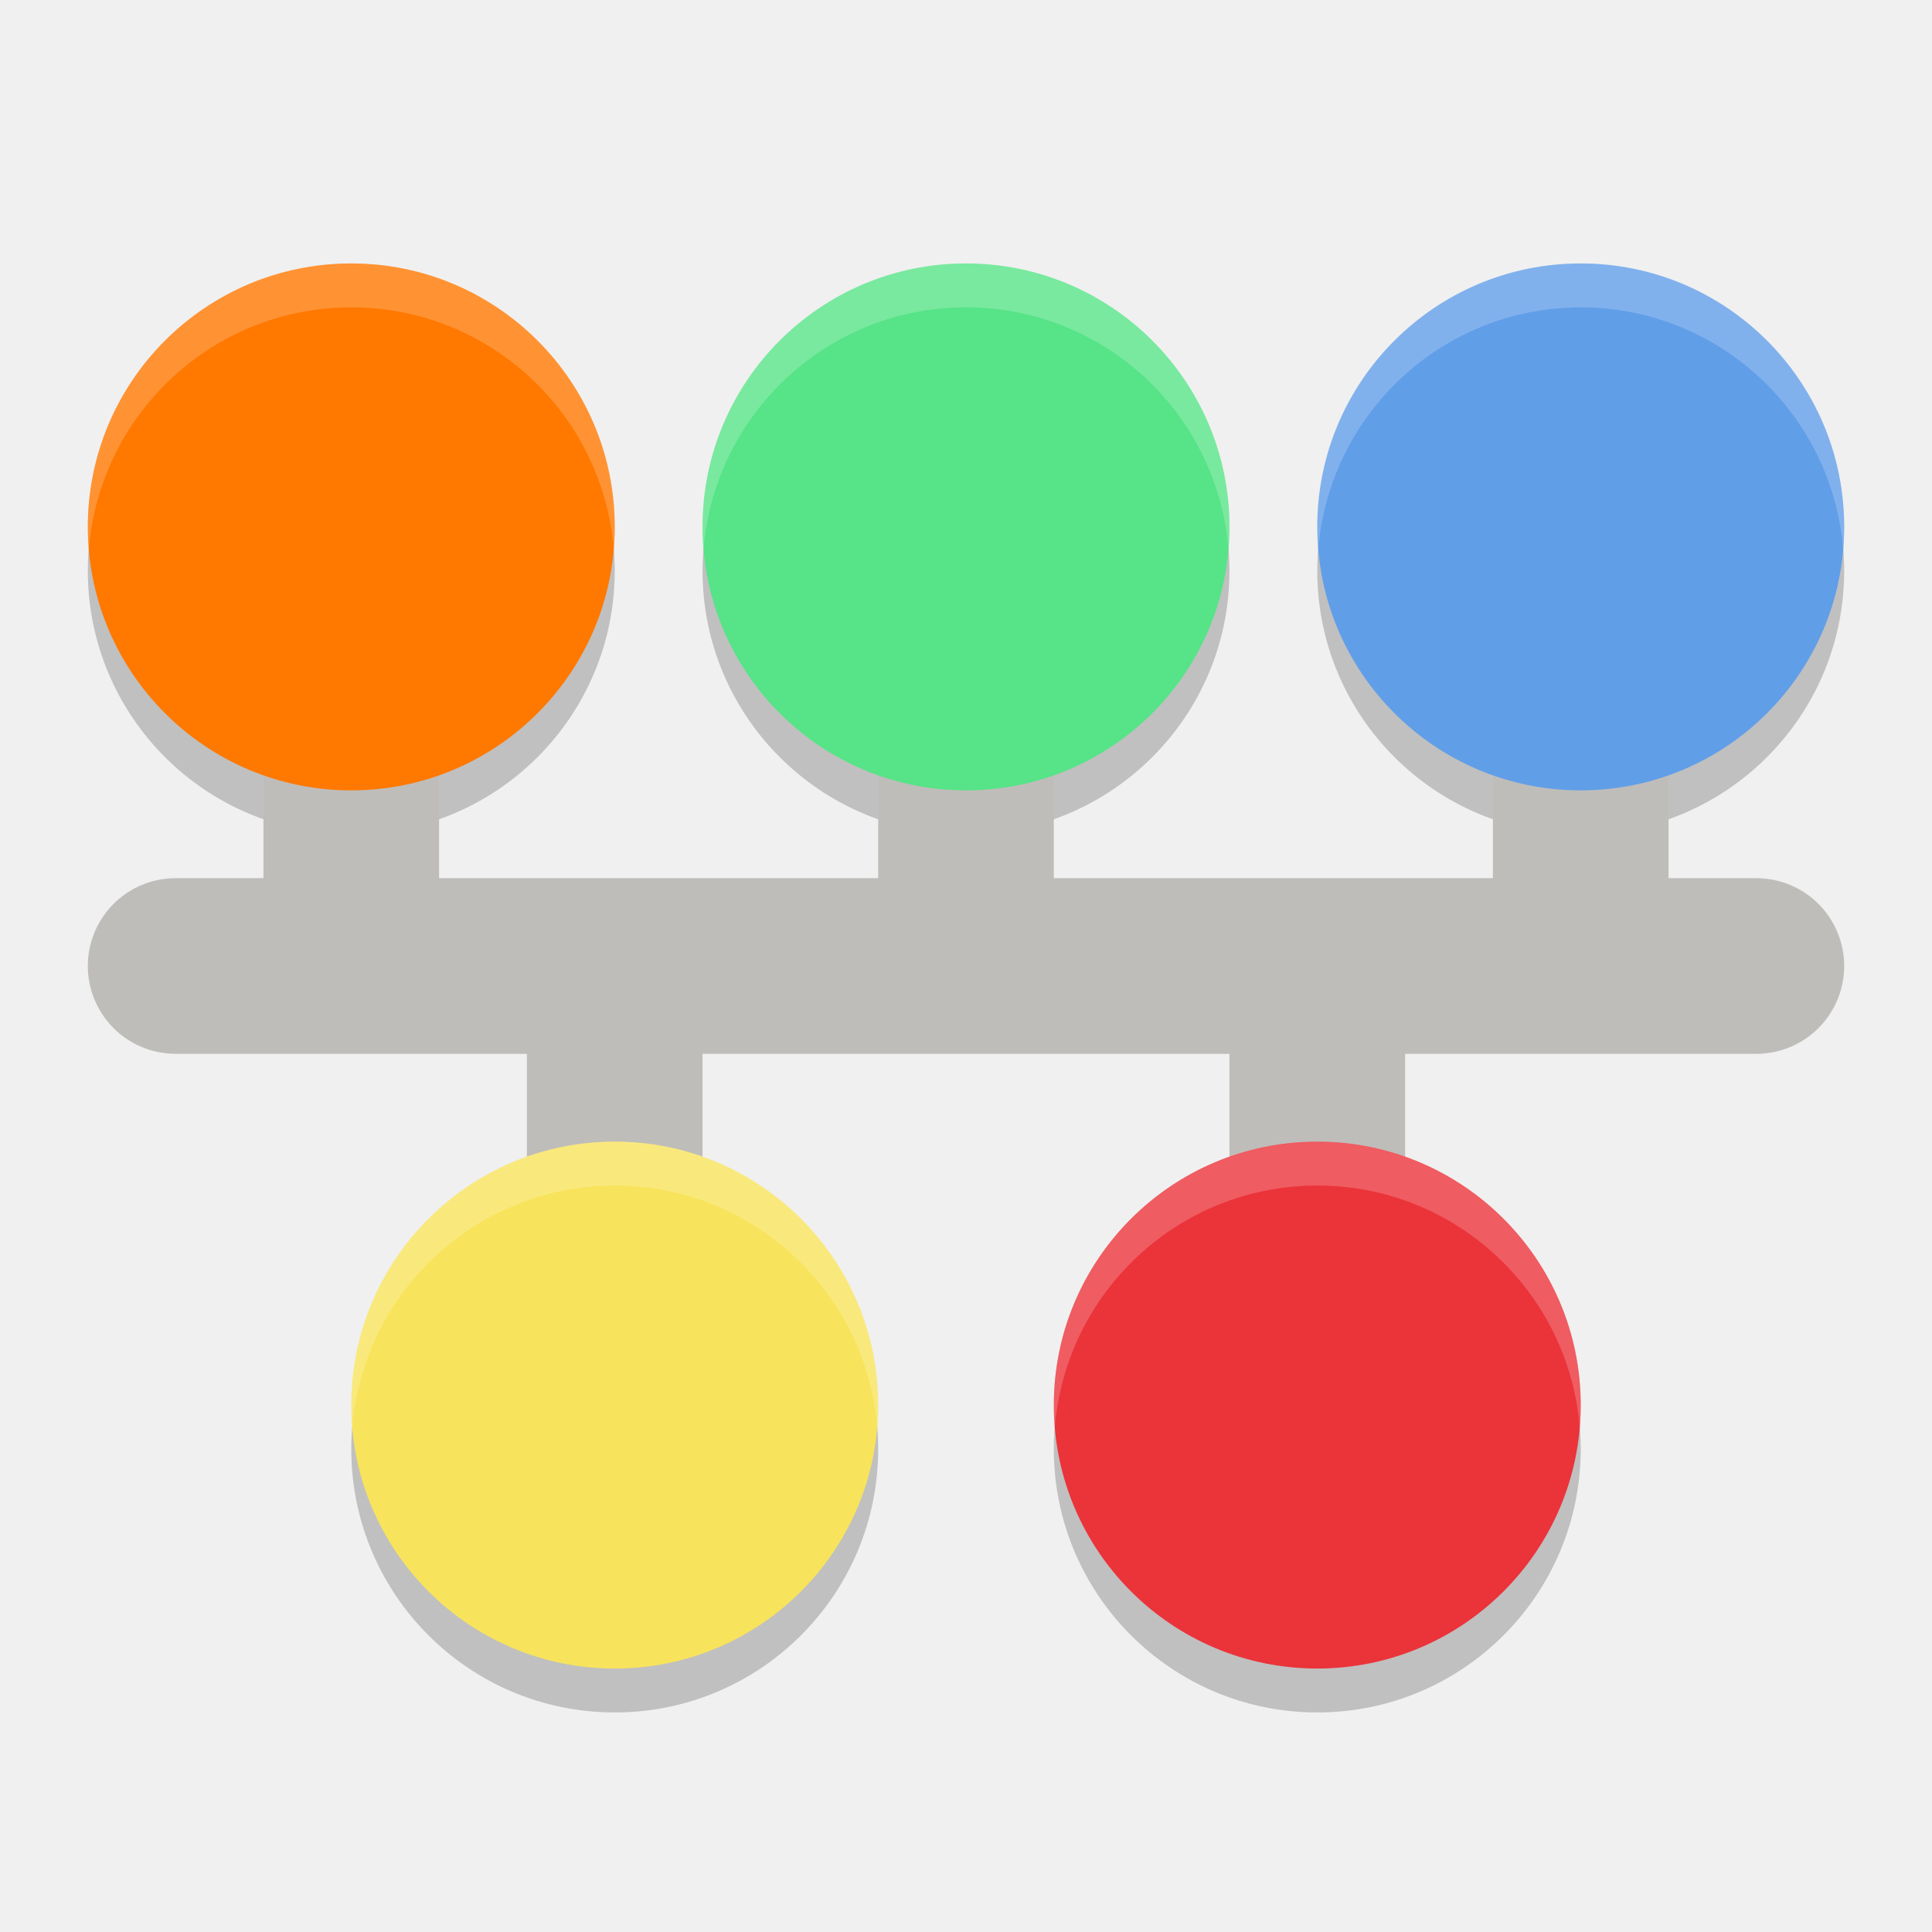
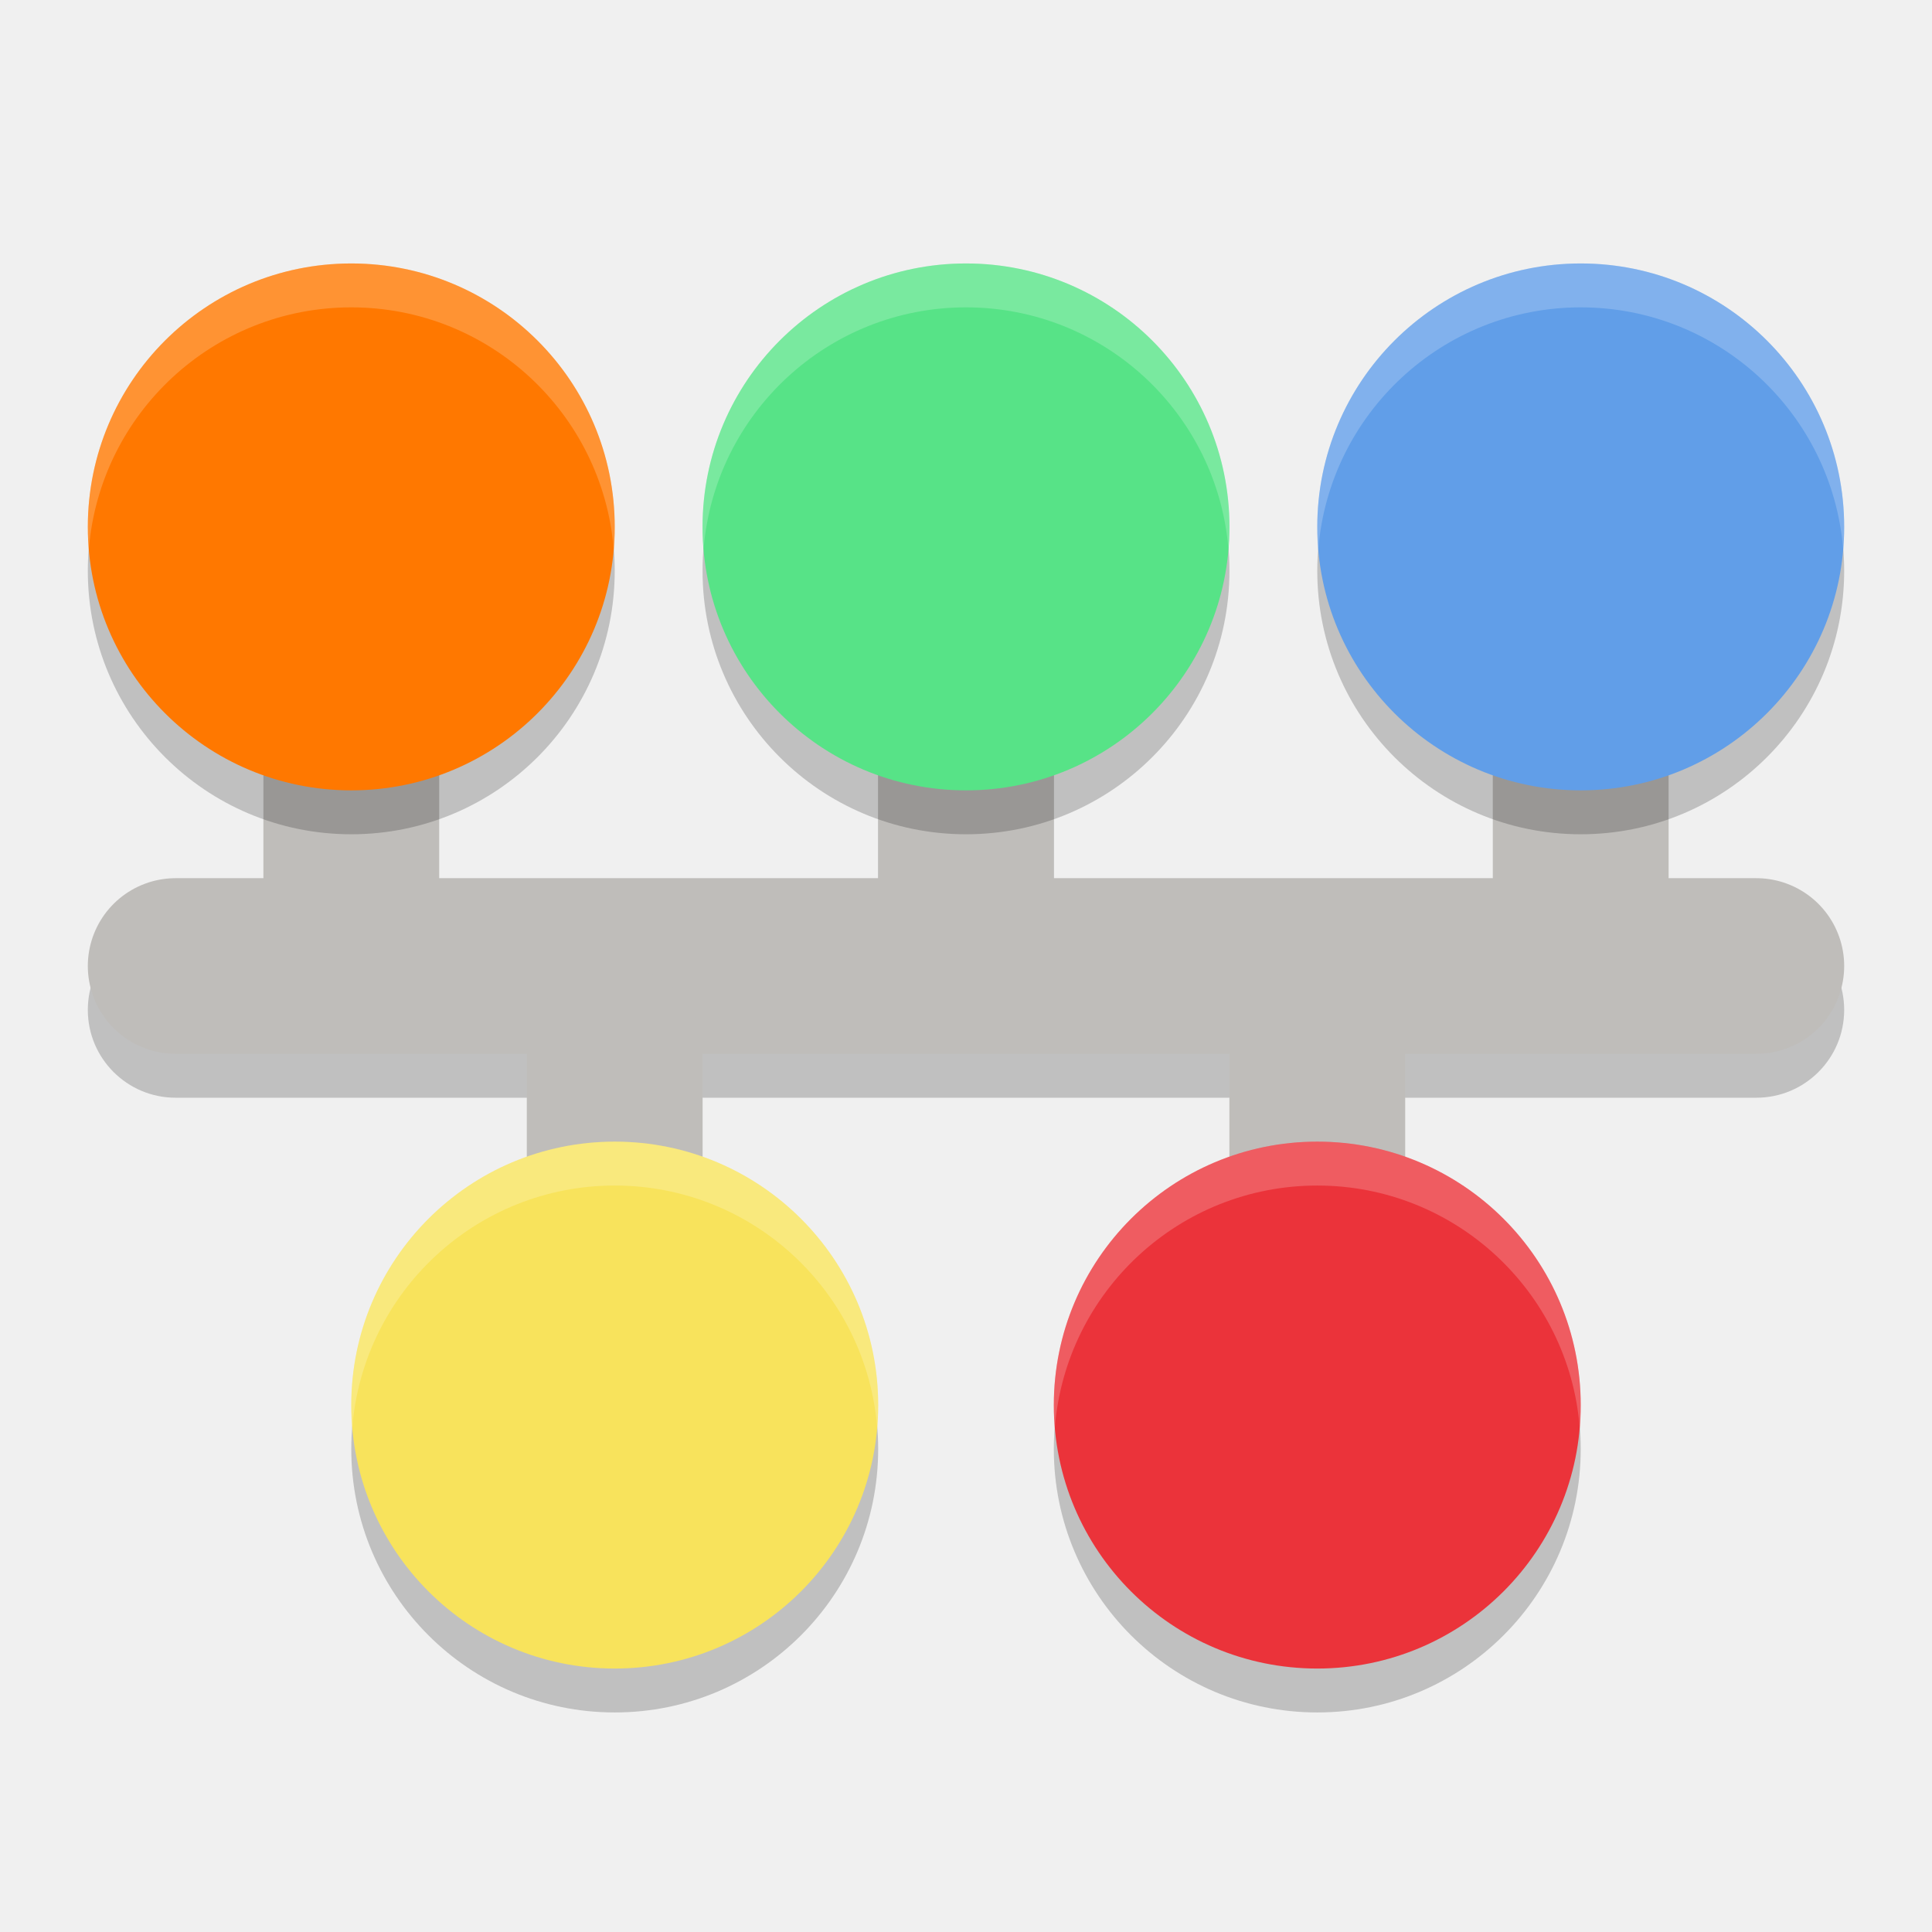
<svg xmlns="http://www.w3.org/2000/svg" width="22" height="22" version="1">
-   <path style="opacity:0.2" d="m 4,3.5 c -1.657,0 -3,1.343 -3,3 0,1.657 1.343,3 3,3 1.657,0 3,-1.343 3,-3 0,-1.657 -1.343,-3 -3,-3 z m 7,0 c -1.657,0 -3,1.343 -3,3 0,1.657 1.343,3 3,3 1.657,0 3,-1.343 3,-3 0,-1.657 -1.343,-3 -3,-3 z m 7,0 c -1.657,0 -3,1.343 -3,3 0,1.657 1.343,3 3,3 1.657,0 3,-1.343 3,-3 0,-1.657 -1.343,-3 -3,-3 z m -11,10 c -1.657,0 -3,1.343 -3,3 0,1.657 1.343,3 3,3 1.657,0 3,-1.343 3,-3 0,-1.657 -1.343,-3 -3,-3 z m 8,0 c -1.657,0 -3,1.343 -3,3 0,1.657 1.343,3 3,3 1.657,0 3,-1.343 3,-3 0,-1.657 -1.343,-3 -3,-3 z" />
+   <path style="opacity:0.2" d="m 4,7.5 a 1,1 0 0 0 -1,1 v 2 H 2 a 1,1 0 0 0 -1,1 1,1 0 0 0 1,1 h 4 v 2 a 1,1 0 0 0 1,1 1,1 0 0 0 1,-1 v -2 h 6 v 2 a 1,1 0 0 0 1,1 1,1 0 0 0 1,-1 v -2 h 4 a 1,1 0 0 0 1,-1 1,1 0 0 0 -1,-1 h -1 v -2 a 1,1 0 0 0 -1,-1 1,1 0 0 0 -1,1 v 2 h -5 v -2 a 1,1 0 0 0 -1,-1 1,1 0 0 0 -1,1 v 2 H 5 v -2 a 1,1 0 0 0 -1,-1 z" />
+   <path style="fill:none;stroke:#bfbdba;stroke-width:2;stroke-linecap:round" d="M 4,10 V 8" />
  <path style="fill:none;stroke:#bfbdba;stroke-width:2;stroke-linecap:round" d="M 11,10 V 8" />
  <path style="fill:none;stroke:#bfbdba;stroke-width:2;stroke-linecap:round" d="M 18,10 V 8" />
-   <path style="fill:none;stroke:#bfbdba;stroke-width:2;stroke-linecap:round" d="M 4,10 V 8" />
+   <path style="opacity:0.2" d="m 4,3.5 c -1.657,0 -3,1.343 -3,3 0,1.657 1.343,3 3,3 1.657,0 3,-1.343 3,-3 0,-1.657 -1.343,-3 -3,-3 z m 7,0 c -1.657,0 -3,1.343 -3,3 0,1.657 1.343,3 3,3 1.657,0 3,-1.343 3,-3 0,-1.657 -1.343,-3 -3,-3 z m 7,0 c -1.657,0 -3,1.343 -3,3 0,1.657 1.343,3 3,3 1.657,0 3,-1.343 3,-3 0,-1.657 -1.343,-3 -3,-3 z m -11,10 c -1.657,0 -3,1.343 -3,3 0,1.657 1.343,3 3,3 1.657,0 3,-1.343 3,-3 0,-1.657 -1.343,-3 -3,-3 z m 8,0 c -1.657,0 -3,1.343 -3,3 0,1.657 1.343,3 3,3 1.657,0 3,-1.343 3,-3 0,-1.657 -1.343,-3 -3,-3 z" />
  <path style="fill:none;stroke:#bfbdba;stroke-width:2;stroke-linecap:round" d="M 2,11 H 20" />
  <path style="fill:none;stroke:#bfbdba;stroke-width:2;stroke-linecap:round" d="M 7,14 V 12" />
  <path style="fill:none;stroke:#bfbdba;stroke-width:2;stroke-linecap:round" d="M 15,14 V 12" />
-   <path style="fill:#f8e35c" d="M 10,16 C 10,17.657 8.657,19 7,19 5.343,19 4,17.657 4,16 4,14.343 5.343,13 7,13 c 1.657,0 3,1.343 3,3 z m 0,0" />
+   <path style="fill:#f8e35c" d="M 10,16 C 10,17.657 8.657,19 7,19 5.343,19 4,17.657 4,16 4,14.343 5.343,13 7,13 8.657,13 10,14.343 10,16 Z m 0,0" />
  <path style="fill:#eb333a" d="M 18,16 C 18,17.657 16.657,19 15,19 13.343,19 12,17.657 12,16 12,14.343 13.343,13 15,13 16.657,13 18,14.343 18,16 Z m 0,0" />
  <path style="fill:#619ee8" d="m 21,6 c 0,1.657 -1.343,3 -3,3 -1.657,0 -3,-1.343 -3,-3 0,-1.657 1.343,-3 3,-3 1.657,0 3,1.343 3,3 z m 0,0" />
  <path style="fill:#57e387" d="M 14,6 C 14,7.657 12.657,9 11,9 9.343,9 8,7.657 8,6 8,4.343 9.343,3 11,3 c 1.657,0 3,1.343 3,3 z m 0,0" />
  <path style="fill:#ff7800" d="M 7,6 C 7,7.657 5.657,9 4,9 2.343,9 1,7.657 1,6 1,4.343 2.343,3 4,3 5.657,3 7,4.343 7,6 Z m 0,0" />
  <path style="opacity:0.2;fill:#ffffff" d="M 4,3 C 2.343,3 1,4.343 1,6 1,6.084 1.005,6.167 1.012,6.25 1.139,4.71 2.428,3.5 4,3.5 5.572,3.5 6.861,4.71 6.988,6.25 6.995,6.167 7,6.084 7,6 7,4.343 5.657,3 4,3 Z" />
  <path style="opacity:0.2;fill:#ffffff" d="M 11,3 C 9.343,3 8,4.343 8,6 8,6.084 8.005,6.167 8.012,6.25 8.139,4.71 9.428,3.5 11,3.5 c 1.572,0 2.861,1.21 2.988,2.75 C 13.995,6.167 14,6.084 14,6 14,4.343 12.657,3 11,3 Z" />
  <path style="opacity:0.2;fill:#ffffff" d="m 18,3 c -1.657,0 -3,1.343 -3,3 0,0.084 0.005,0.167 0.012,0.25 C 15.139,4.71 16.428,3.5 18,3.5 c 1.572,0 2.861,1.21 2.988,2.75 C 20.995,6.167 21,6.084 21,6 21,4.343 19.657,3 18,3 Z" />
  <path style="opacity:0.2;fill:#ffffff" d="m 15,13 c -1.657,0 -3,1.343 -3,3 0,0.084 0.005,0.167 0.012,0.25 C 12.139,14.71 13.428,13.5 15,13.5 c 1.572,0 2.861,1.21 2.988,2.75 C 17.995,16.167 18,16.084 18,16 18,14.343 16.657,13 15,13 Z" />
  <path style="opacity:0.2;fill:#ffffff" d="m 7,13 c -1.657,0 -3,1.343 -3,3 0,0.084 0.005,0.167 0.012,0.25 C 4.139,14.71 5.428,13.5 7,13.5 c 1.572,0 2.861,1.21 2.988,2.75 C 9.995,16.167 10,16.084 10,16 10,14.343 8.657,13 7,13 Z" />
</svg>
